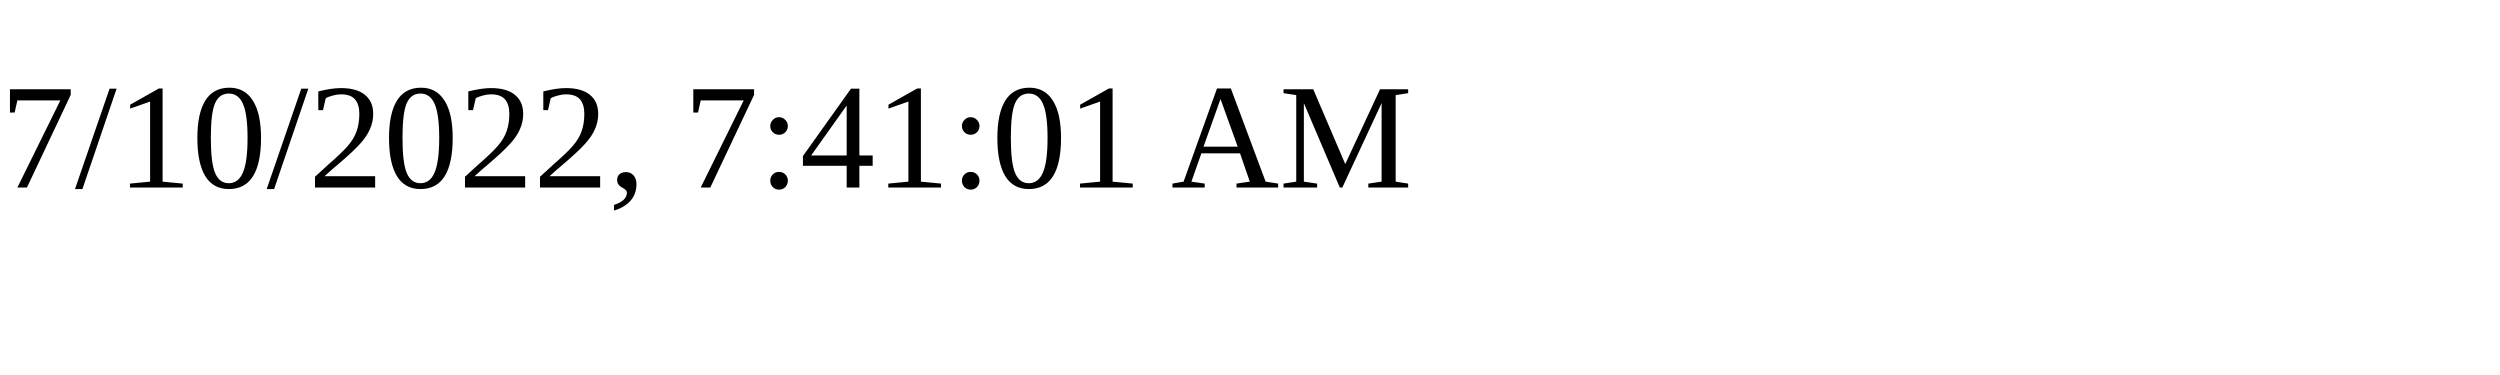
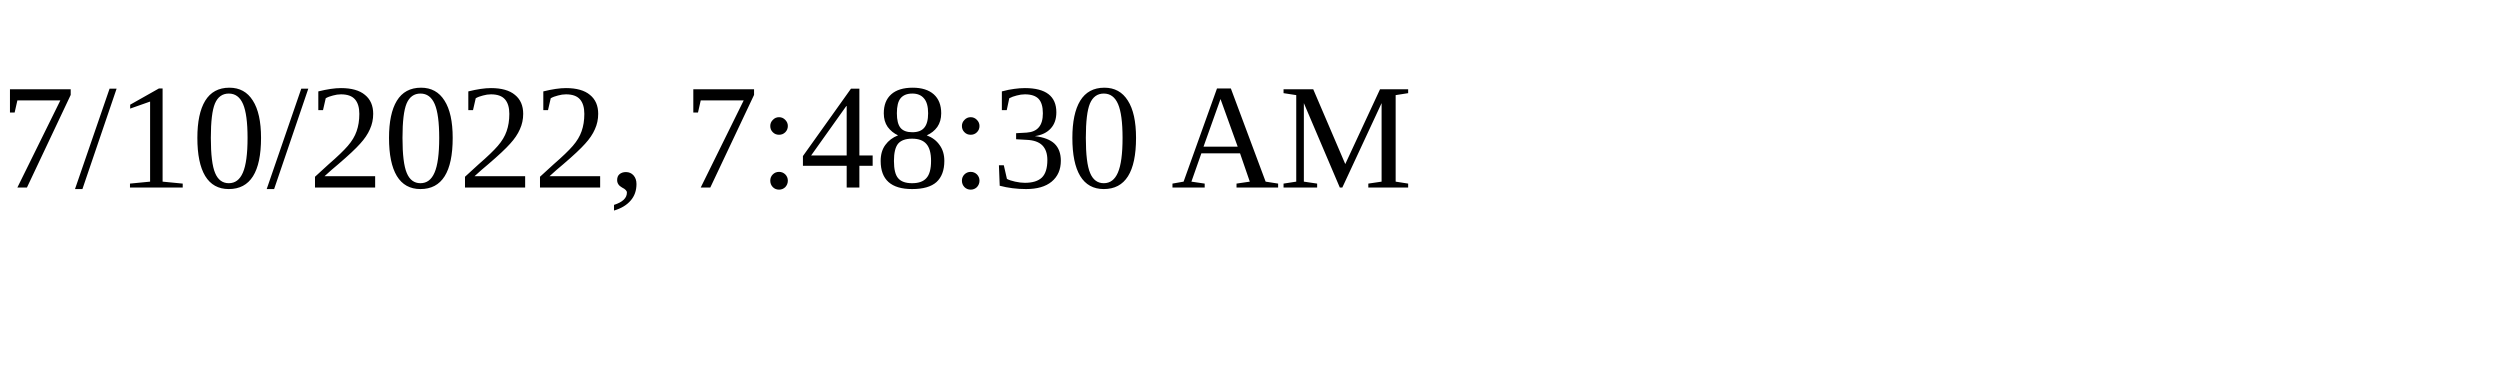
<svg xmlns="http://www.w3.org/2000/svg" height="30" width="200">
-   <text x="0" y="15">7/10/2022, 7:41:01 AM</text>
+   <text x="0" y="15">7/10/2022, 7:48:30 AM</text>
</svg>
